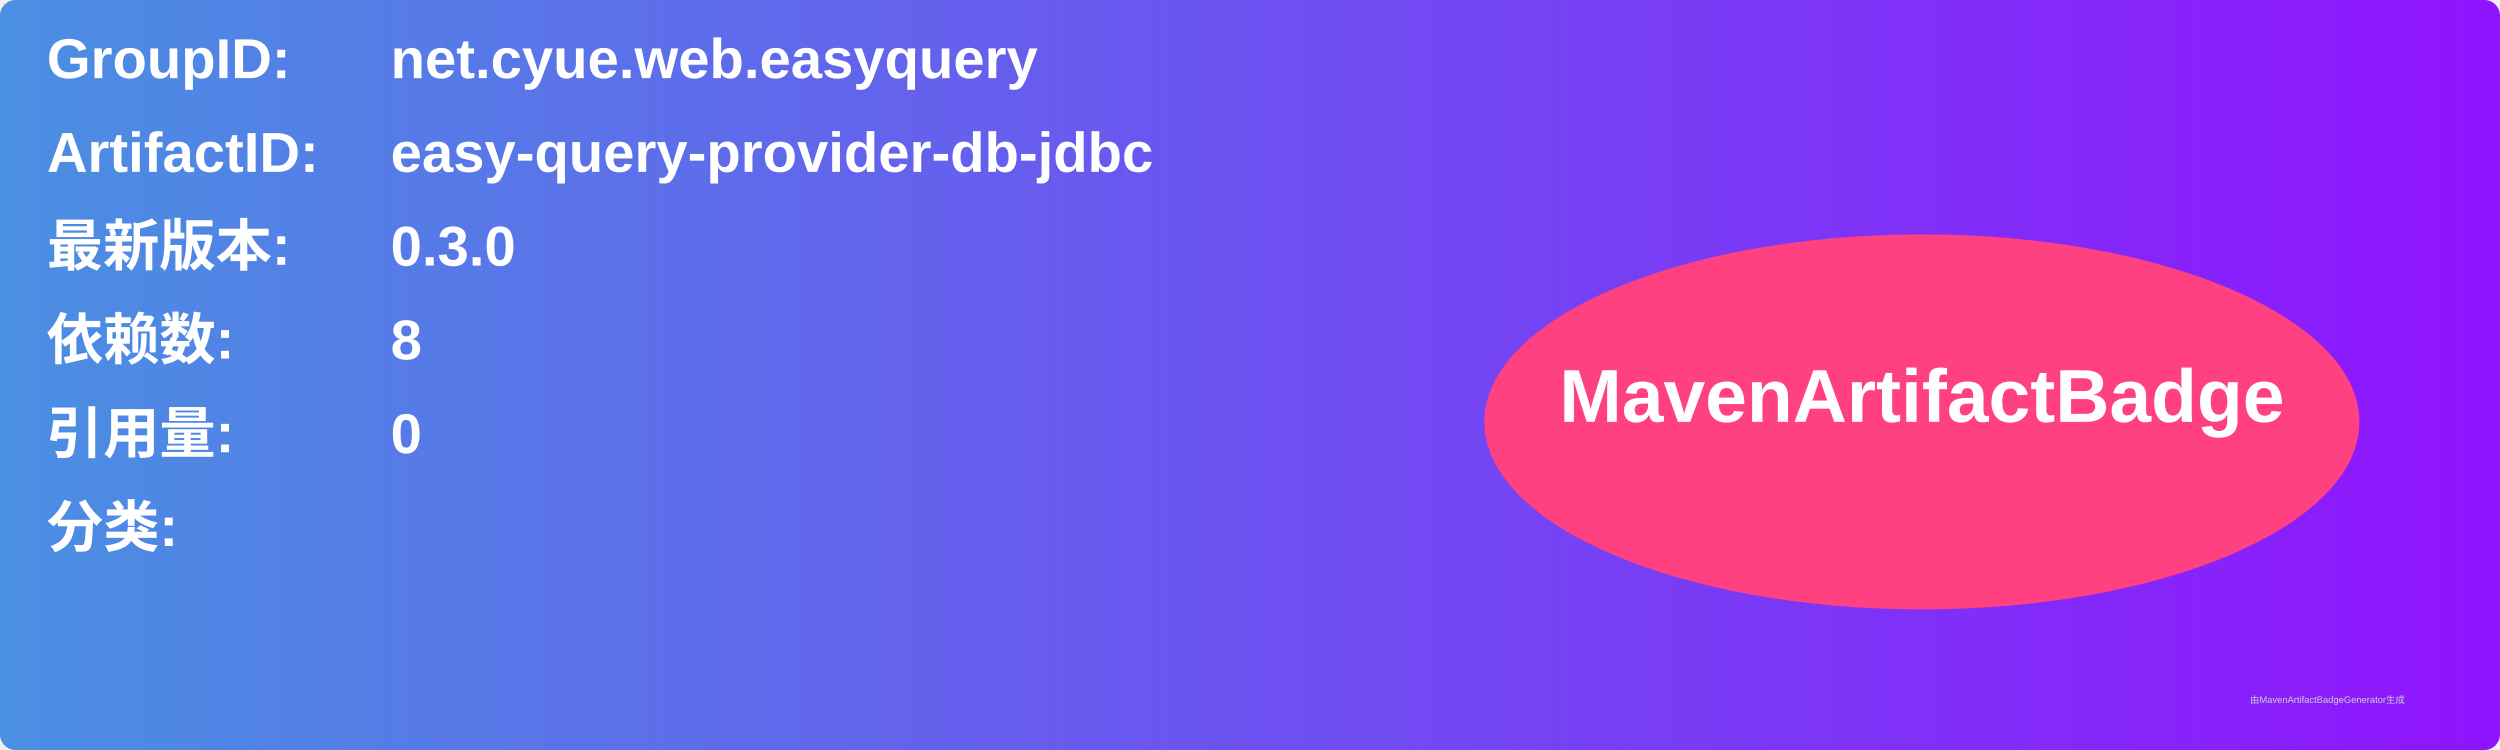
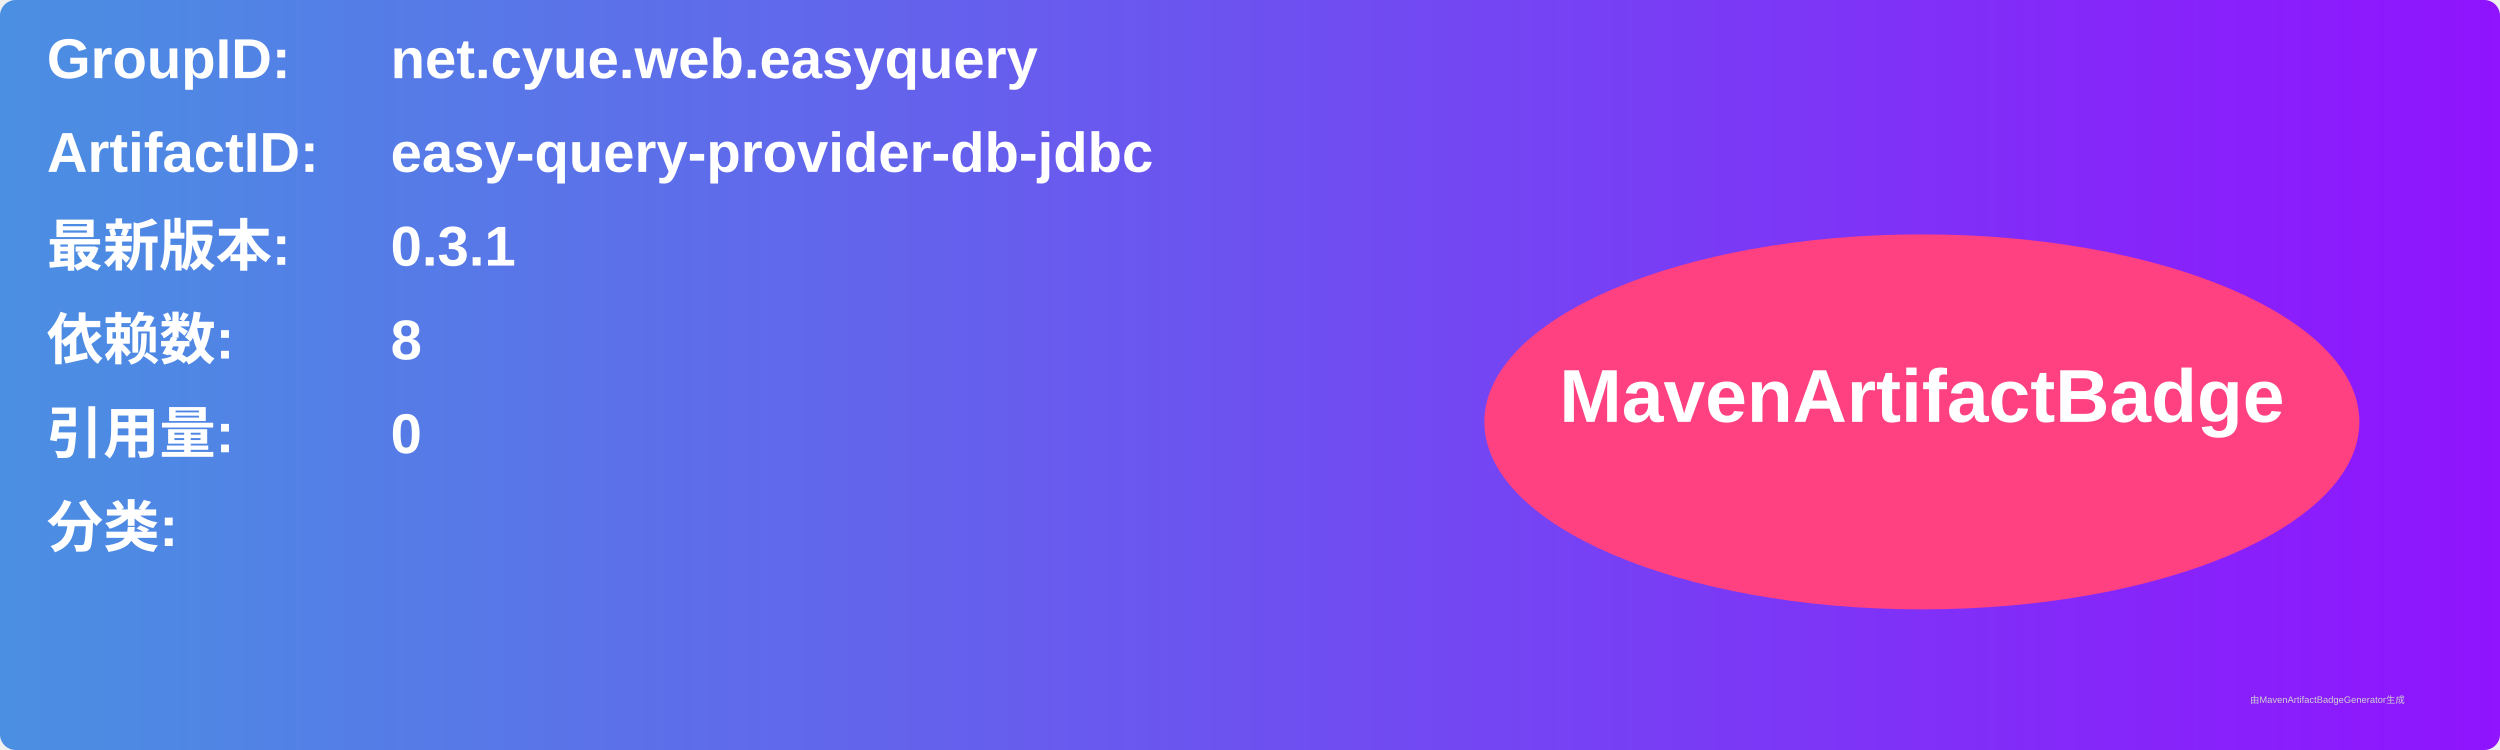
<svg xmlns="http://www.w3.org/2000/svg" width="800" height="240" viewBox="0 0 800 240">
  <linearGradient id="grad" x1="0%" y1="0%" x2="100%" y2="0%">
    <stop offset="0%" stop-color="#4a90e2" />
    <stop offset="100%" stop-color="#9013fe" />
  </linearGradient>
  <rect width="100%" height="100%" rx="5" ry="5" fill="url(#grad)" />
  <g transform="translate(15, 15)">
    <text x="0" y="10" font-family="Arial" font-size="18" fill="white" font-weight="bold" width="260">GroupID:</text>
    <text x="110" y="10" font-family="Arial" font-size="18" fill="white" font-weight="bold" width="460">net.cyue.web.easyquery</text>
    <text x="0" y="40" font-family="Arial" font-size="18" fill="white" font-weight="bold" width="260">ArtifactID:</text>
    <text x="110" y="40" font-family="Arial" font-size="18" fill="white" font-weight="bold" width="460">easy-query-provider-db-jdbc</text>
    <text x="0" y="70" font-family="Arial" font-size="18" fill="white" font-weight="bold">最新版本:</text>
    <text x="110" y="70" font-family="Arial" font-size="18" fill="white" font-weight="bold">
-       <tspan font-weight="bold">0.3.0</tspan>
+       <tspan font-weight="bold">0.3.1</tspan>
    </text>
    <text x="0" y="100" font-family="Arial" font-size="18" fill="white" font-weight="bold">依赖数: </text>
    <text x="110" y="100" font-family="Arial" font-size="18" fill="white">
      <tspan font-weight="bold">8</tspan>
    </text>
    <text x="0" y="130" font-family="Arial" font-size="18" fill="white" font-weight="bold">引用量: </text>
    <text x="110" y="130" font-family="Arial" font-size="18" fill="white">
      <tspan font-weight="bold">0</tspan>
    </text>
    <text x="0" y="160" font-family="Arial" font-size="18" fill="white" font-weight="bold">分类:</text>
    <text x="10" y="190" font-family="Arial" font-size="10" fill="white">
      <tspan font-weight="bold" />
    </text>
    <ellipse cx="600" cy="120" rx="140" ry="60" fill="#ff4081" />
    <text x="600" y="120" text-anchor="middle" font-family="Arial" font-size="24" fill="white" font-weight="bold">MavenArtifactBadge</text>
  </g>
  <text x="720" y="225" font-family="Arial" font-size="3" fill="#d0d0d0">由MavenArtifactBadgeGenerator生成</text>
</svg>
